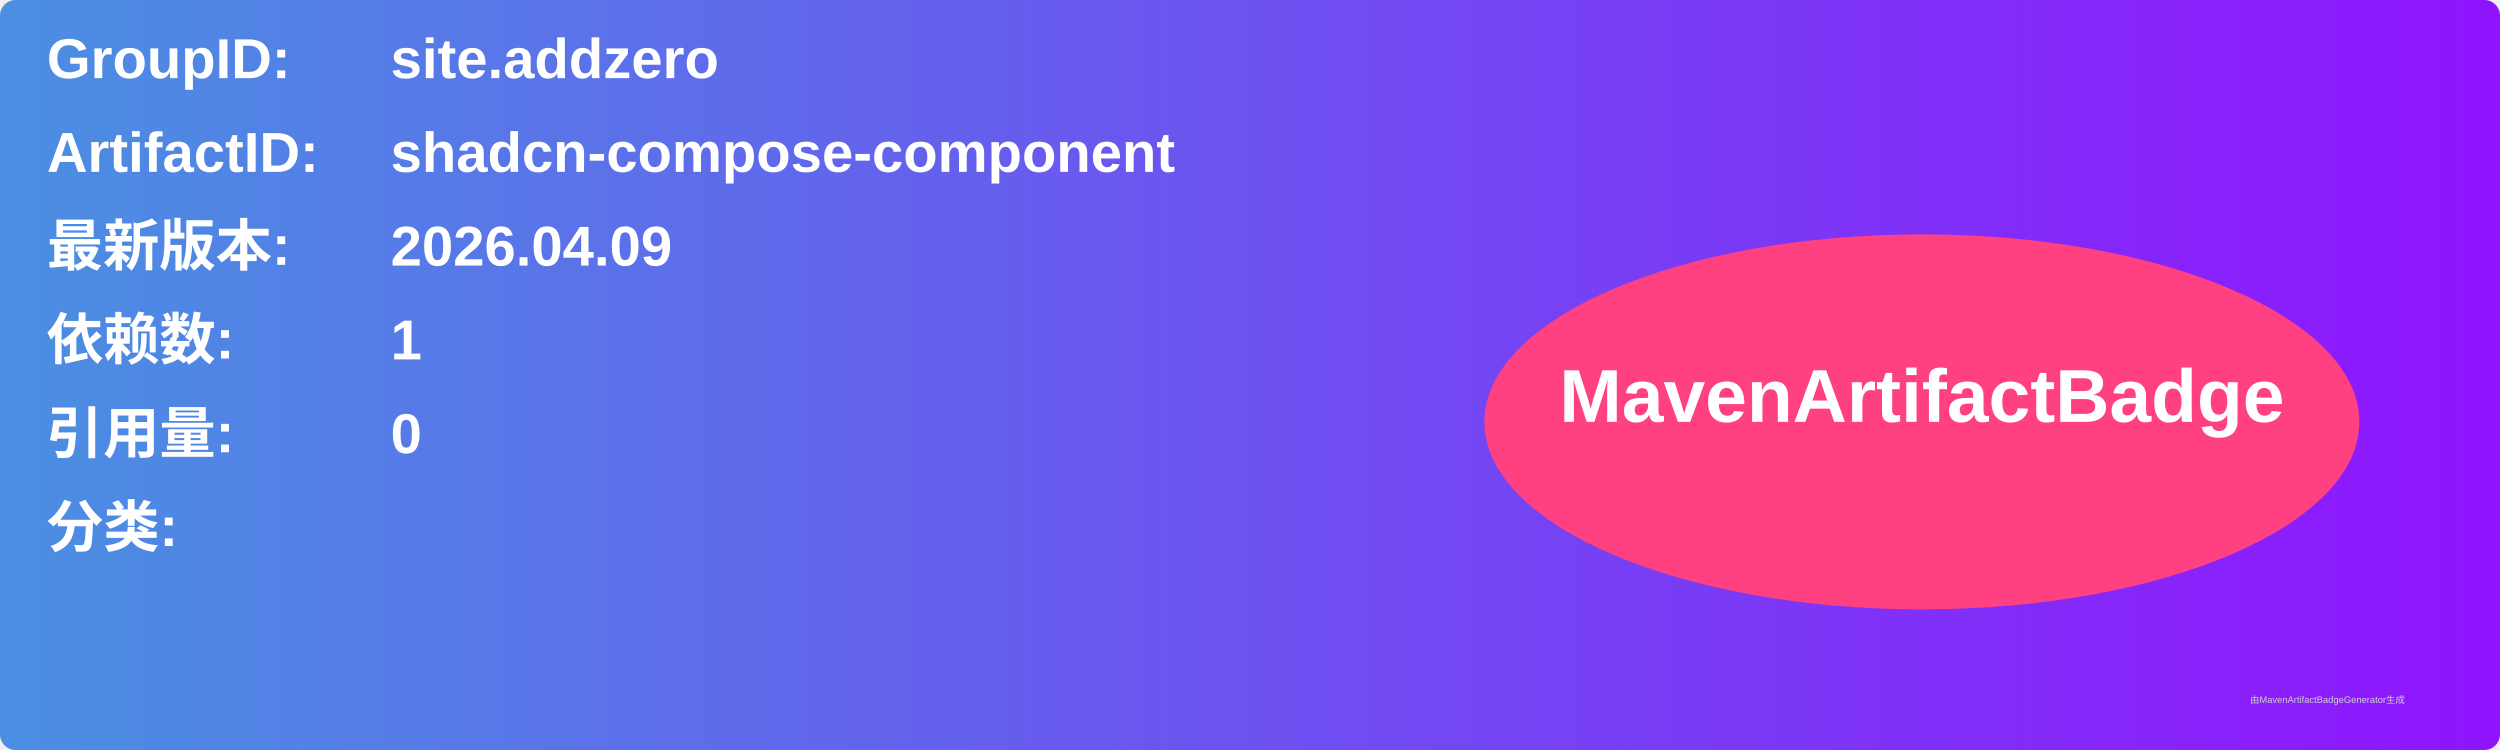
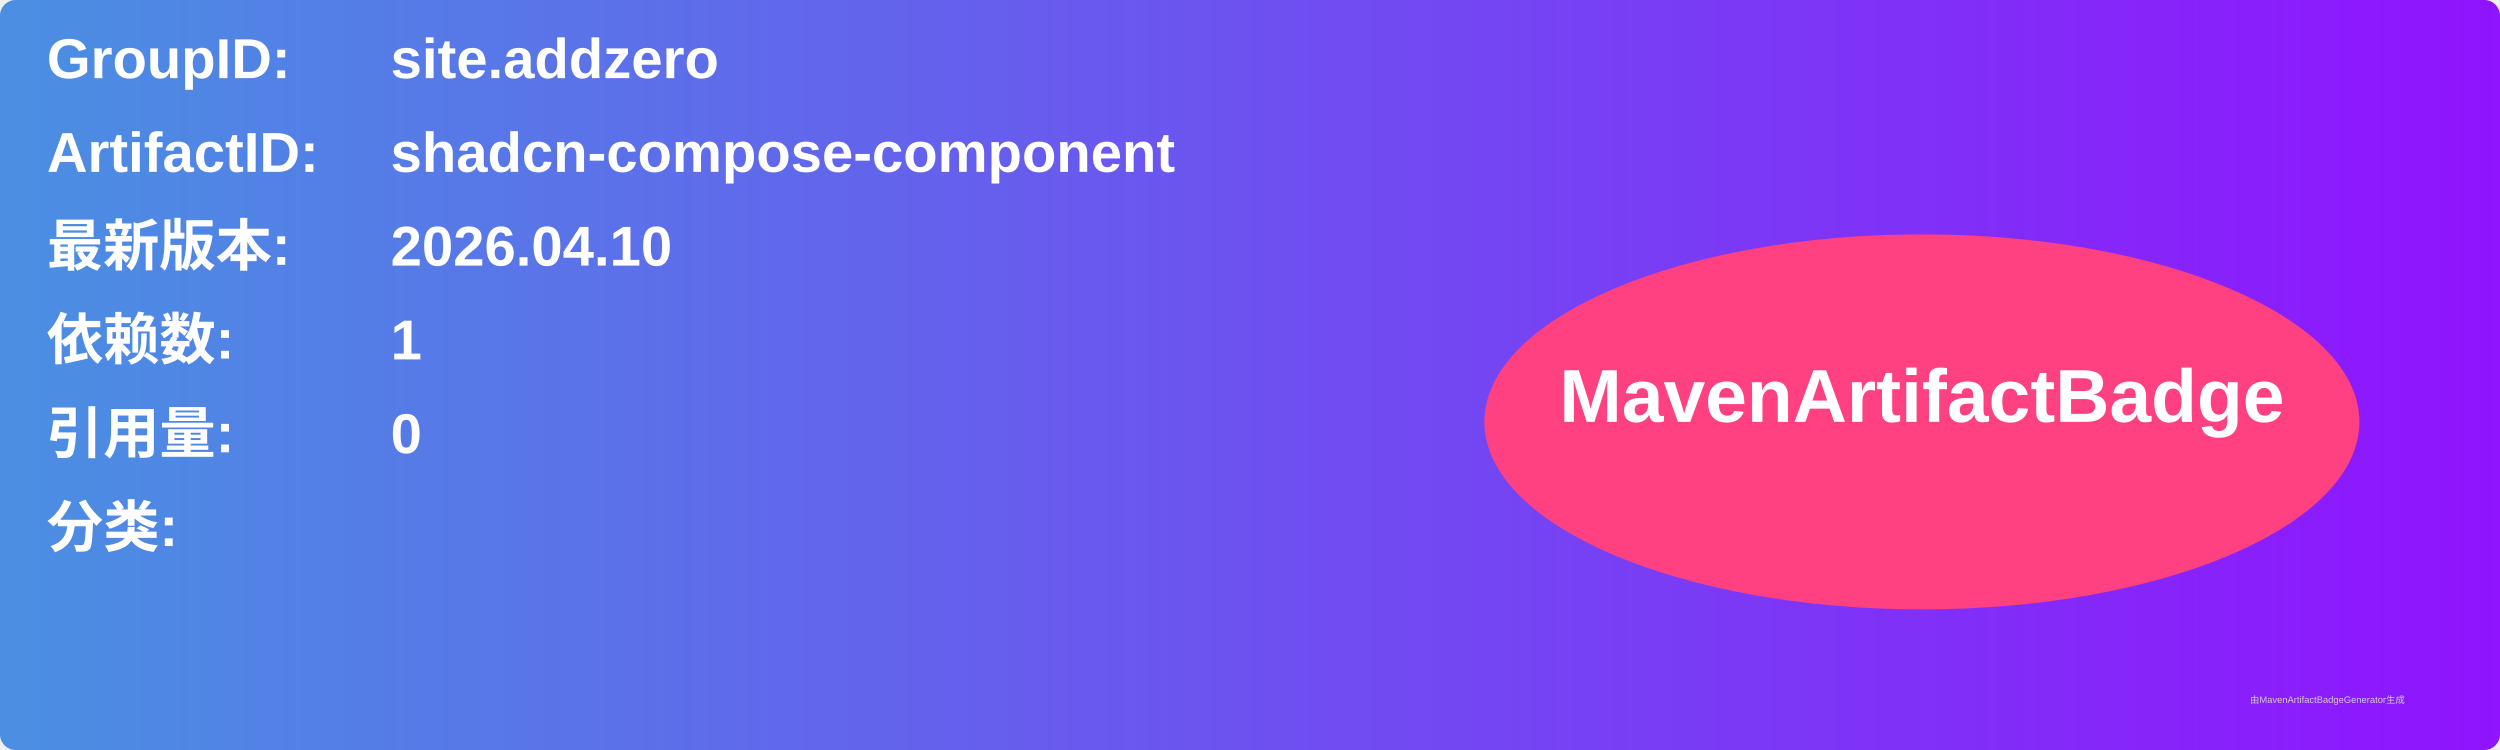
<svg xmlns="http://www.w3.org/2000/svg" width="800" height="240" viewBox="0 0 800 240">
  <linearGradient id="grad" x1="0%" y1="0%" x2="100%" y2="0%">
    <stop offset="0%" stop-color="#4a90e2" />
    <stop offset="100%" stop-color="#9013fe" />
  </linearGradient>
  <rect width="100%" height="100%" rx="5" ry="5" fill="url(#grad)" />
  <g transform="translate(15, 15)">
    <text x="0" y="10" font-family="Arial" font-size="18" fill="white" font-weight="bold" width="260">GroupID:</text>
    <text x="110" y="10" font-family="Arial" font-size="18" fill="white" font-weight="bold" width="460">site.addzero</text>
    <text x="0" y="40" font-family="Arial" font-size="18" fill="white" font-weight="bold" width="260">ArtifactID:</text>
    <text x="110" y="40" font-family="Arial" font-size="18" fill="white" font-weight="bold" width="460">shadcn-compose-component</text>
    <text x="0" y="70" font-family="Arial" font-size="18" fill="white" font-weight="bold">最新版本:</text>
    <text x="110" y="70" font-family="Arial" font-size="18" fill="white" font-weight="bold">
-       <tspan font-weight="bold">2026.04.09</tspan>
+       <tspan font-weight="bold">2026.04.10</tspan>
    </text>
    <text x="0" y="100" font-family="Arial" font-size="18" fill="white" font-weight="bold">依赖数: </text>
    <text x="110" y="100" font-family="Arial" font-size="18" fill="white">
      <tspan font-weight="bold">1</tspan>
    </text>
    <text x="0" y="130" font-family="Arial" font-size="18" fill="white" font-weight="bold">引用量: </text>
    <text x="110" y="130" font-family="Arial" font-size="18" fill="white">
      <tspan font-weight="bold">0</tspan>
    </text>
    <text x="0" y="160" font-family="Arial" font-size="18" fill="white" font-weight="bold">分类:</text>
    <text x="10" y="190" font-family="Arial" font-size="10" fill="white">
      <tspan font-weight="bold" />
    </text>
    <ellipse cx="600" cy="120" rx="140" ry="60" fill="#ff4081" />
    <text x="600" y="120" text-anchor="middle" font-family="Arial" font-size="24" fill="white" font-weight="bold">MavenArtifactBadge</text>
  </g>
  <text x="720" y="225" font-family="Arial" font-size="3" fill="#d0d0d0">由MavenArtifactBadgeGenerator生成</text>
</svg>
